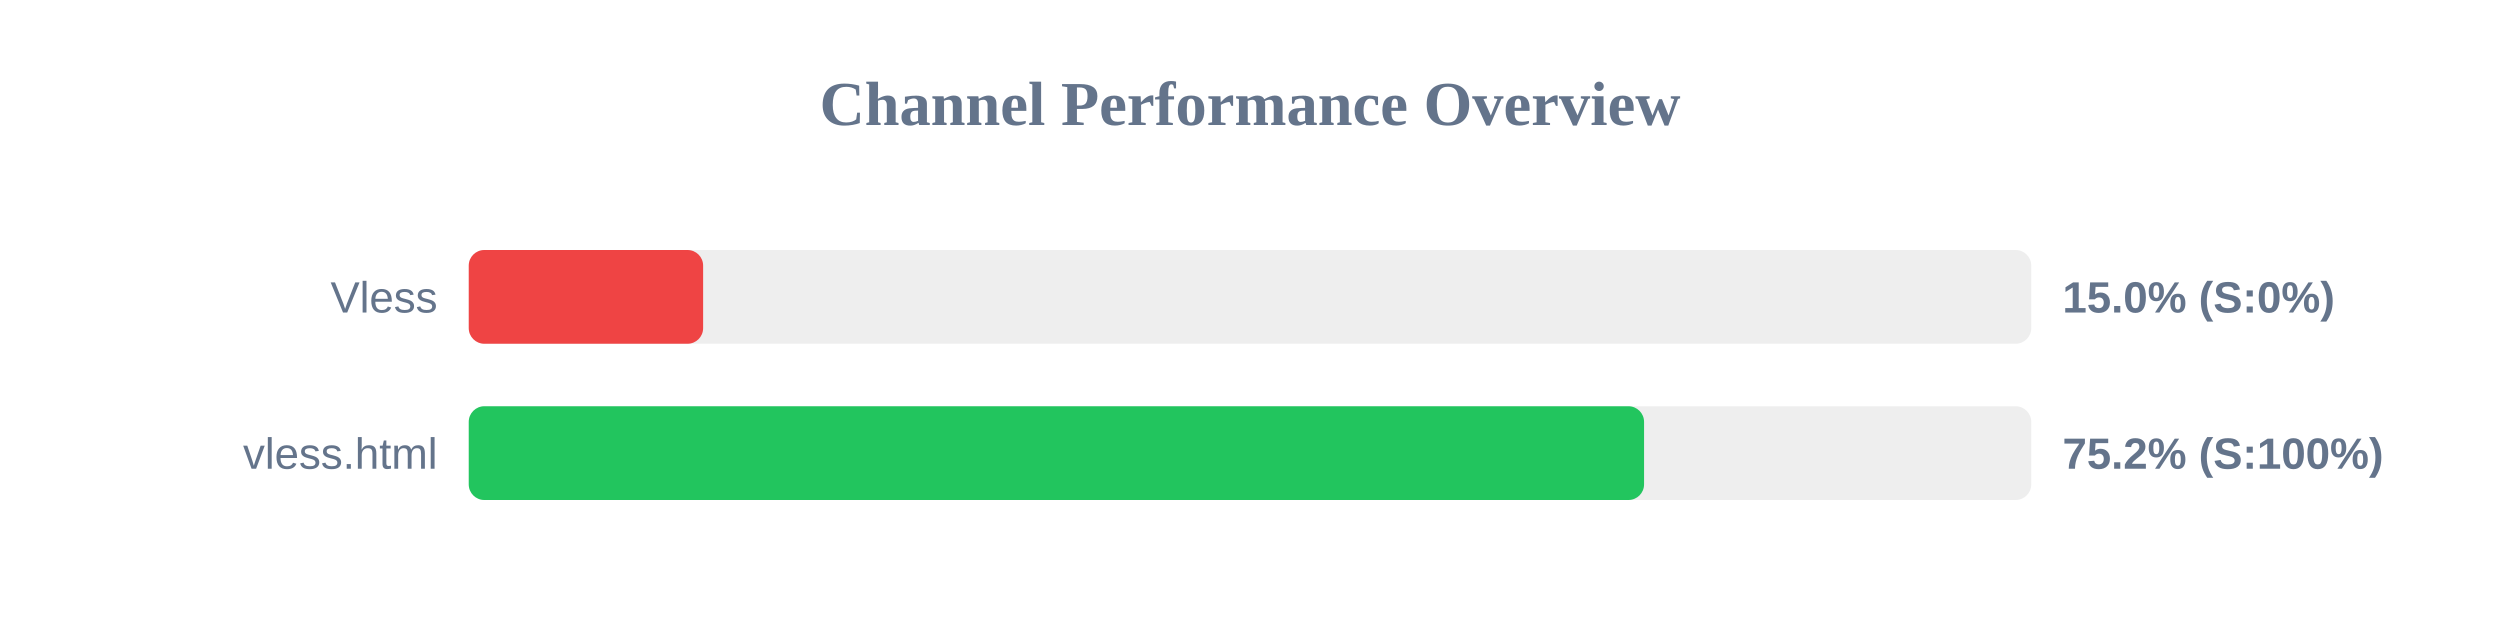
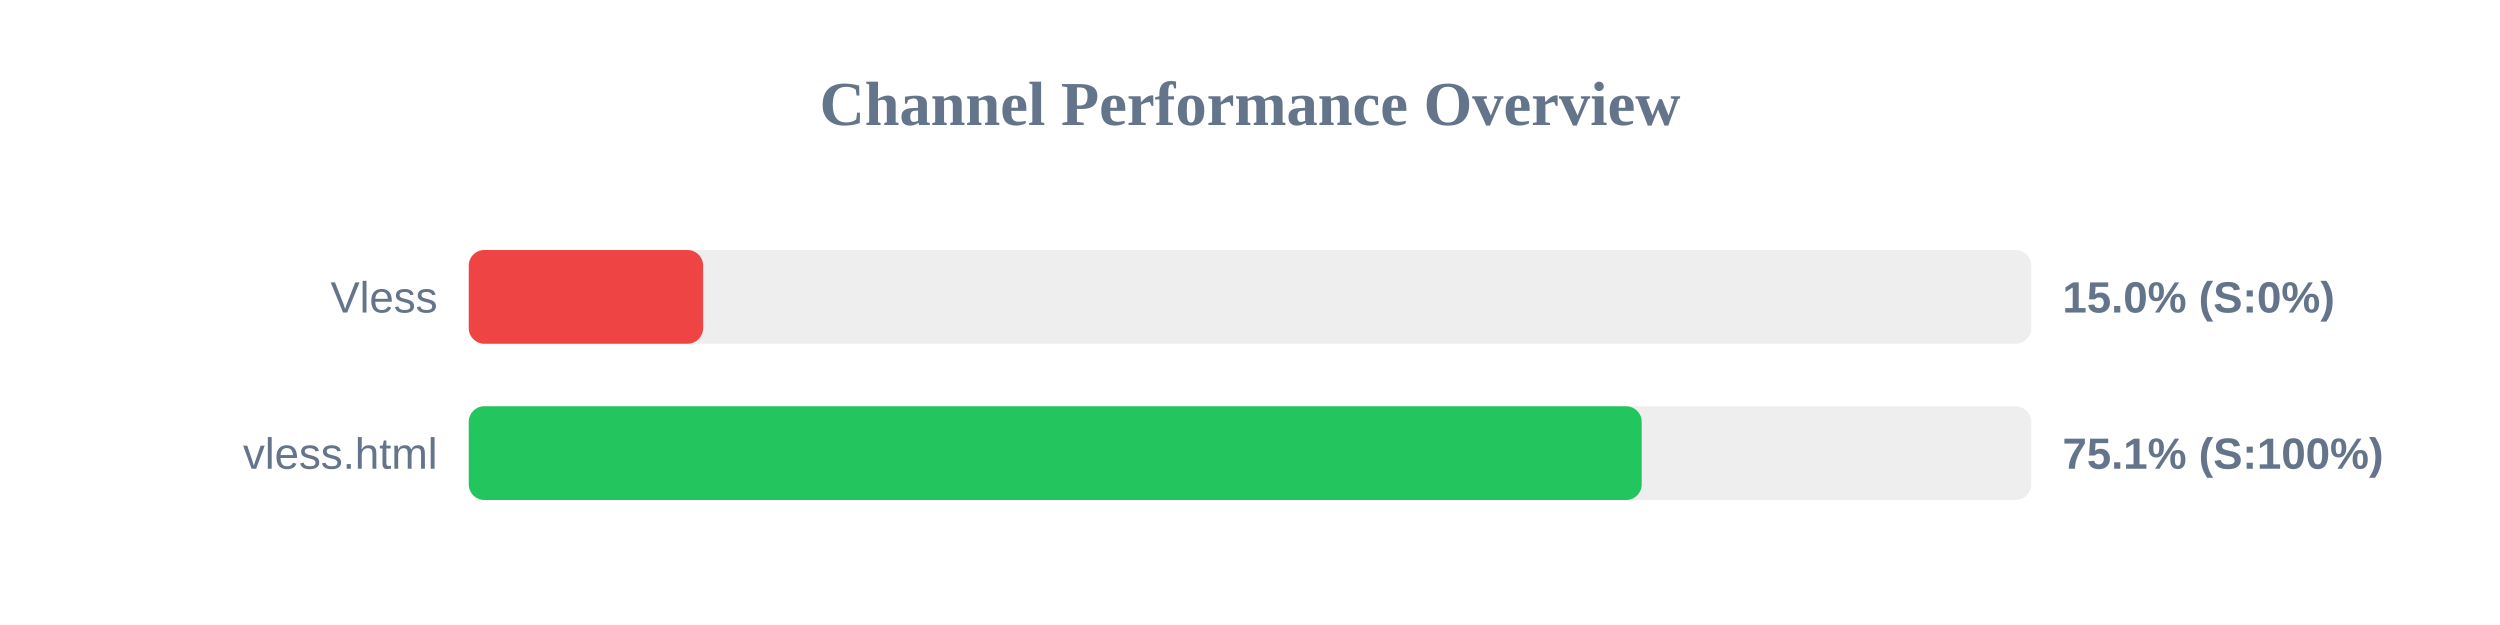
<svg xmlns="http://www.w3.org/2000/svg" width="800" height="200" version="1.1">
  <style>
        .row { font: 14px Arial; fill: #64748b; }
        .score { font: bold 14px Arial; fill: #64748b; }
    </style>
  <text x="400" y="40" text-anchor="middle" font-size="20px" font-weight="bold" fill="#64748b">Channel Performance Overview</text>
  <rect x="150" y="80" width="500" height="30" fill="#eee" rx="5" />
  <rect x="150" y="80" width="75.0" height="30" fill="#ef4444" rx="5" />
  <text x="140" y="100" text-anchor="end" class="row">Vless</text>
  <text x="660" y="100" text-anchor="start" class="score">15.0% (S:0%)</text>
  <rect x="150" y="130" width="500" height="30" fill="#eee" rx="5" />
-   <rect x="150" y="130" width="376.1" height="30" fill="#22c55e" rx="5" />
+   <rect x="150" y="130" width="375.35" height="30" fill="#22c55e" rx="5" />
  <text x="140" y="150" text-anchor="end" class="row">vless.html</text>
-   <text x="660" y="150" text-anchor="start" class="score">75.2% (S:100%)</text>
+   <text x="660" y="150" text-anchor="start" class="score">75.1% (S:100%)</text>
</svg>
